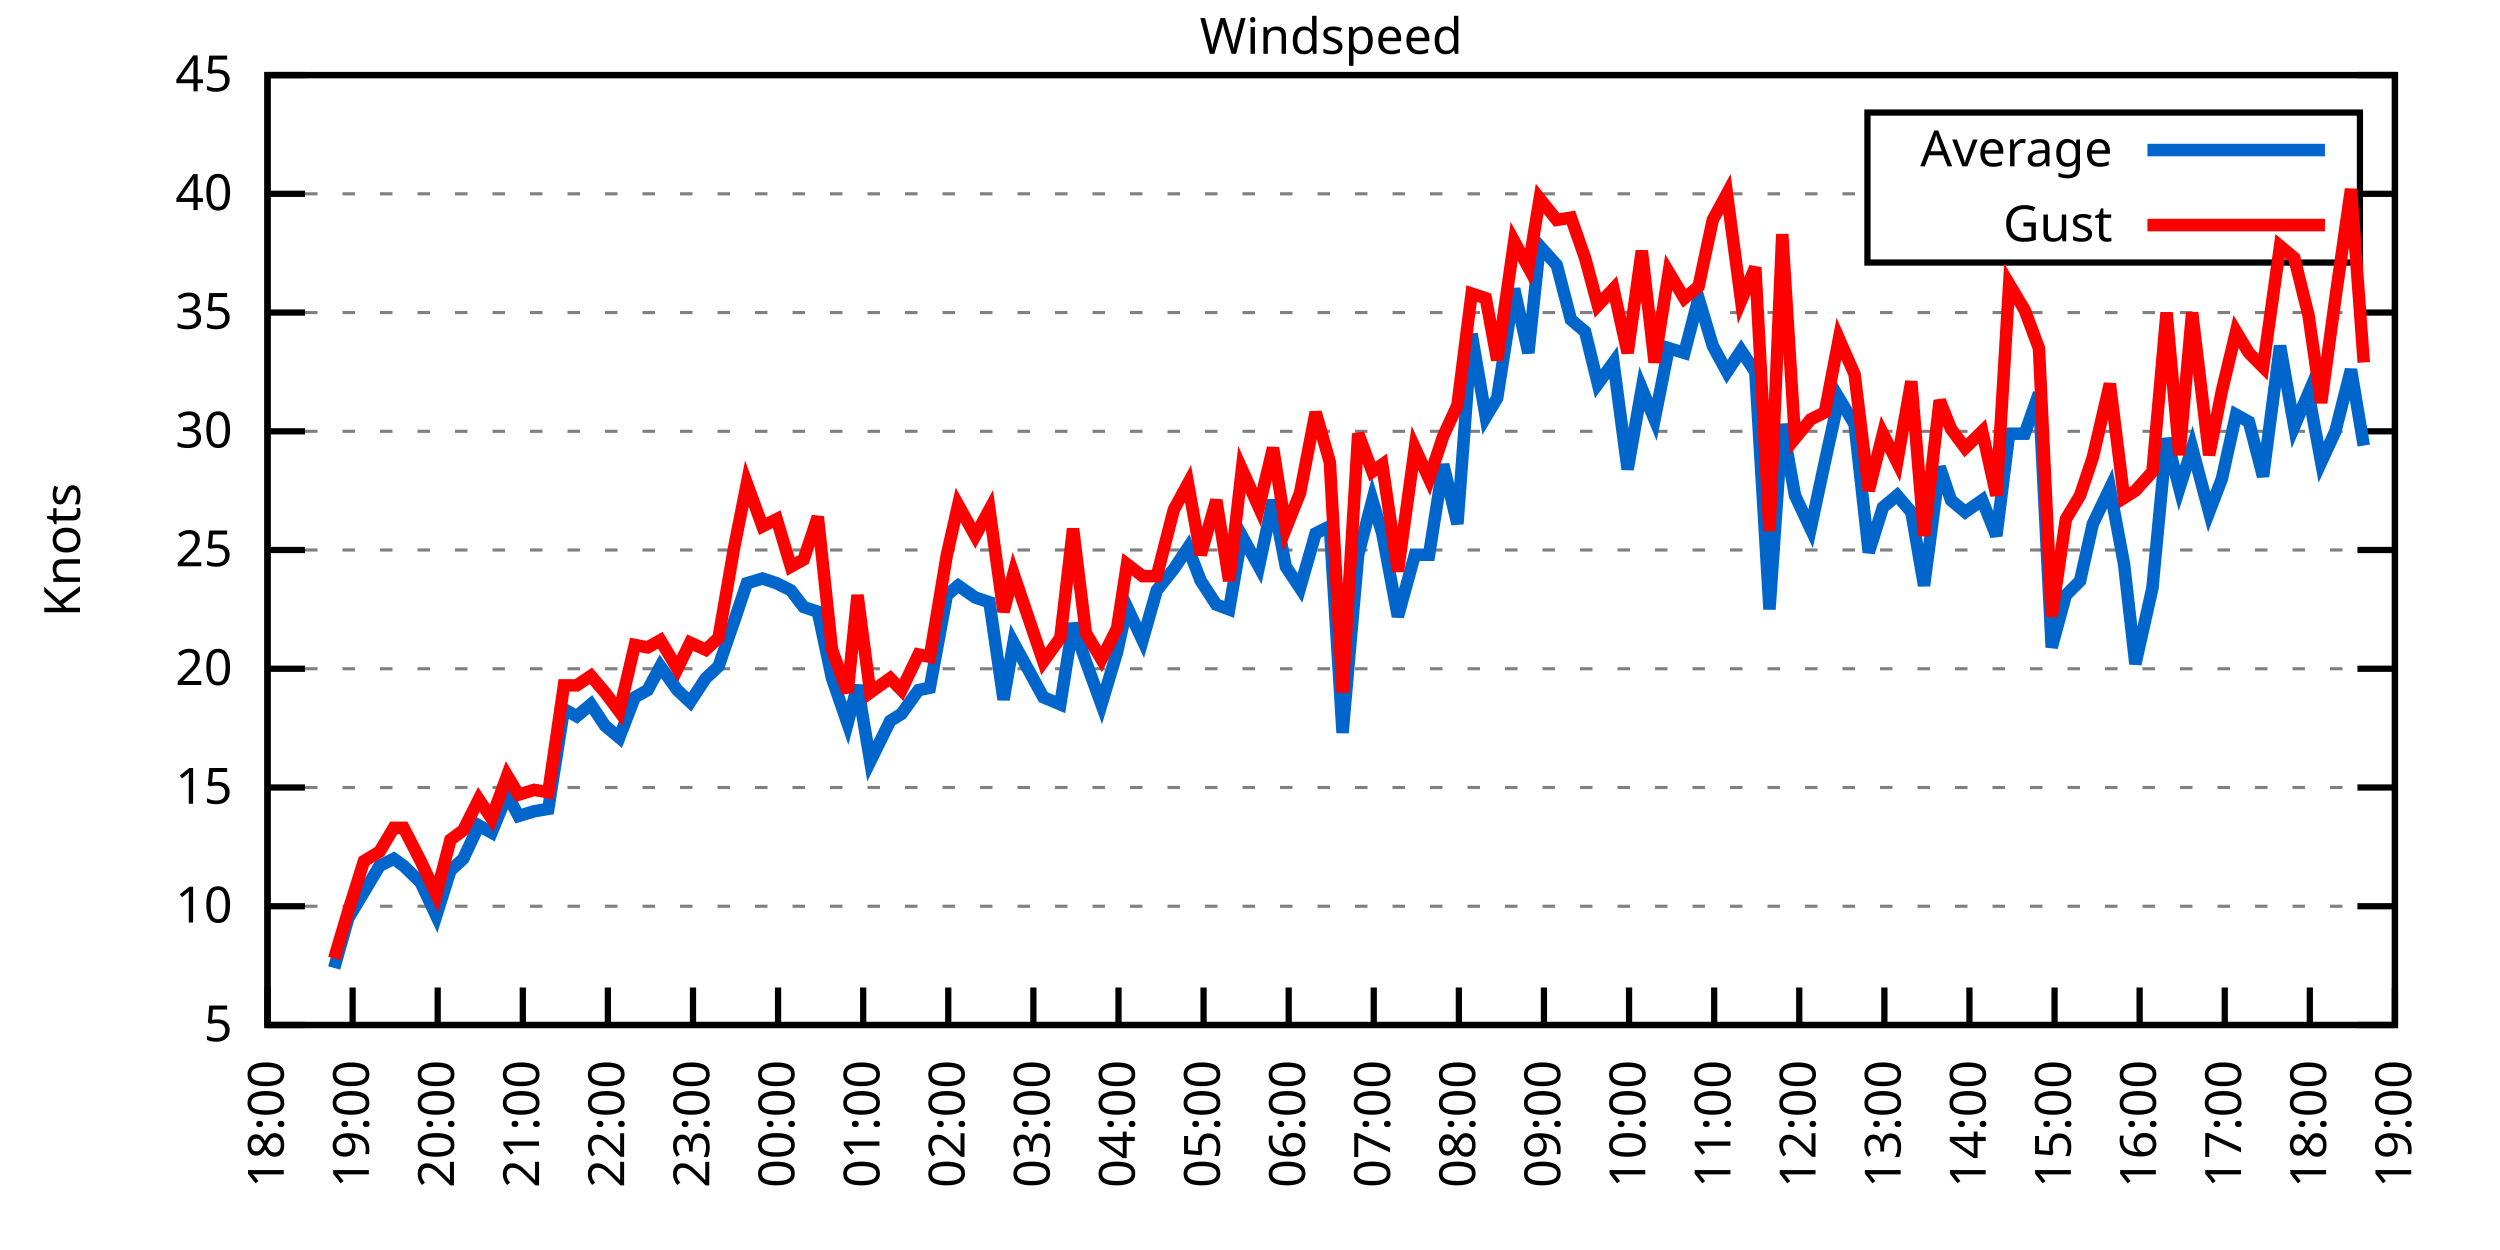
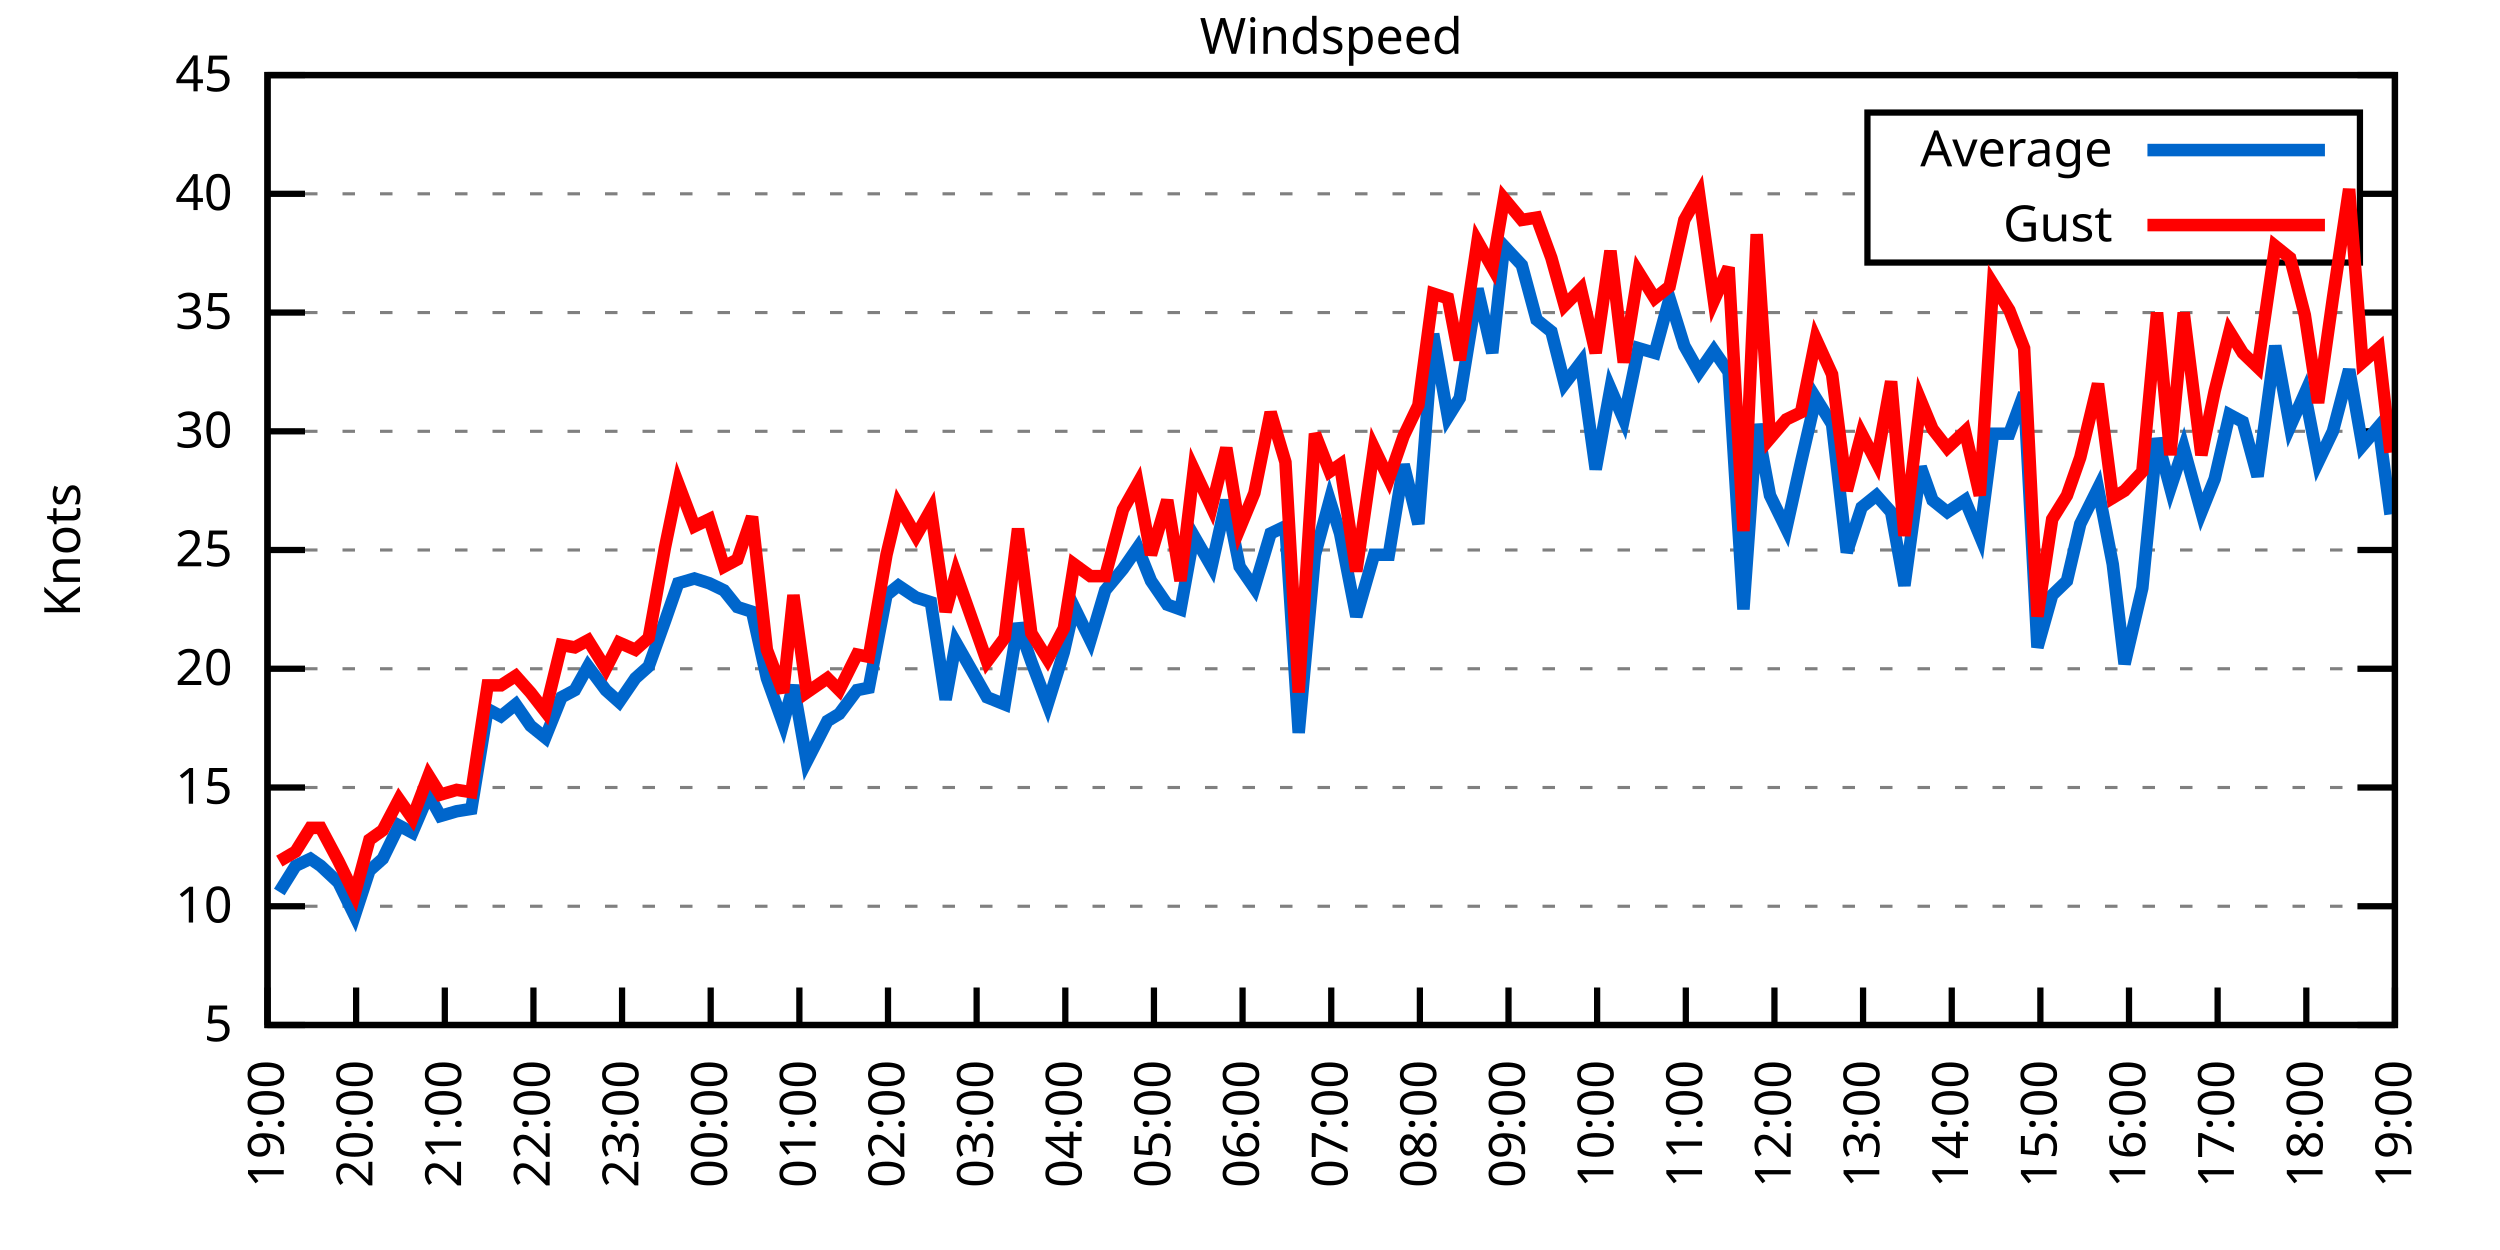
<svg xmlns="http://www.w3.org/2000/svg" xmlns:xlink="http://www.w3.org/1999/xlink" width="400" height="200" viewBox="0 0 400 200">
  <g id="gnuplot_canvas">
    <rect x="0" y="0" width="400" height="200" fill="none" />
    <defs>
      <circle id="gpDot" r="0.5" stroke-width="0.5" stroke="currentColor" />
      <path id="gpPt0" stroke-width="0.333" stroke="currentColor" d="M-1,0 h2 M0,-1 v2" />
      <path id="gpPt1" stroke-width="0.333" stroke="currentColor" d="M-1,-1 L1,1 M1,-1 L-1,1" />
      <path id="gpPt2" stroke-width="0.333" stroke="currentColor" d="M-1,0 L1,0 M0,-1 L0,1 M-1,-1 L1,1 M-1,1 L1,-1" />
      <rect id="gpPt3" stroke-width="0.333" stroke="currentColor" x="-1" y="-1" width="2" height="2" />
      <rect id="gpPt4" stroke-width="0.333" stroke="currentColor" fill="currentColor" x="-1" y="-1" width="2" height="2" />
      <circle id="gpPt5" stroke-width="0.333" stroke="currentColor" cx="0" cy="0" r="1" />
      <use xlink:href="#gpPt5" id="gpPt6" fill="currentColor" stroke="none" />
      <path id="gpPt7" stroke-width="0.333" stroke="currentColor" d="M0,-1.33 L-1.33,0.67 L1.33,0.67 z" />
      <use xlink:href="#gpPt7" id="gpPt8" fill="currentColor" stroke="none" />
      <use xlink:href="#gpPt7" id="gpPt9" stroke="currentColor" transform="rotate(180)" />
      <use xlink:href="#gpPt9" id="gpPt10" fill="currentColor" stroke="none" />
      <use xlink:href="#gpPt3" id="gpPt11" stroke="currentColor" transform="rotate(45)" />
      <use xlink:href="#gpPt11" id="gpPt12" fill="currentColor" stroke="none" />
      <path id="gpPt13" stroke-width="0.333" stroke="currentColor" d="M0,1.330 L1.265,0.411 L0.782,-1.067 L-0.782,-1.076 L-1.265,0.411 z" />
      <use xlink:href="#gpPt13" id="gpPt14" fill="currentColor" stroke="none" />
      <filter id="textbox" filterUnits="objectBoundingBox" x="0" y="0" height="1" width="1">
        <feFlood flood-color="white" flood-opacity="1" result="bgnd" />
        <feComposite in="SourceGraphic" in2="bgnd" operator="atop" />
      </filter>
      <filter id="greybox" filterUnits="objectBoundingBox" x="0" y="0" height="1" width="1">
        <feFlood flood-color="lightgrey" flood-opacity="1" result="grey" />
        <feComposite in="SourceGraphic" in2="grey" operator="atop" />
      </filter>
    </defs>
    <g fill="none" color="white" stroke="currentColor" stroke-width="1.00" stroke-linecap="butt" stroke-linejoin="miter">
</g>
    <g fill="none" color="black" stroke="currentColor" stroke-width="1.00" stroke-linecap="butt" stroke-linejoin="miter">
      <g stroke="none" shape-rendering="crispEdges">
        <polygon fill="rgb(255, 255, 255)" points="42.80,164.00 383.18,164.00 383.18,12.02 42.80,12.02 " />
      </g>
    </g>
    <g fill="none" color="black" stroke="currentColor" stroke-width="1.00" stroke-linecap="butt" stroke-linejoin="miter">
</g>
    <g fill="none" color="black" stroke="black" stroke-width="0.50" stroke-linecap="butt" stroke-linejoin="miter">
</g>
    <g fill="none" color="gray" stroke="currentColor" stroke-width="0.50" stroke-linecap="butt" stroke-linejoin="miter">
      <path stroke="gray" stroke-dasharray="2,4" class="gridline" d="M42.80,164.00 L383.19,164.00  " />
    </g>
    <g fill="none" color="gray" stroke="gray" stroke-width="1.00" stroke-linecap="butt" stroke-linejoin="miter">
</g>
    <g fill="none" color="black" stroke="currentColor" stroke-width="1.00" stroke-linecap="butt" stroke-linejoin="miter">
      <path stroke="black" d="M42.80,164.00 L48.80,164.00 M383.19,164.00 L377.19,164.00  " />
      <g transform="translate(37.20,166.60)" stroke="none" fill="black" font-family="Sans" font-size="8.00" text-anchor="end">
        <text>
          <tspan font-family="Sans"> 5</tspan>
        </text>
      </g>
    </g>
    <g fill="none" color="black" stroke="currentColor" stroke-width="1.00" stroke-linecap="butt" stroke-linejoin="miter">
</g>
    <g fill="none" color="black" stroke="black" stroke-width="0.50" stroke-linecap="butt" stroke-linejoin="miter">
</g>
    <g fill="none" color="gray" stroke="currentColor" stroke-width="0.50" stroke-linecap="butt" stroke-linejoin="miter">
      <path stroke="gray" stroke-dasharray="2,4" class="gridline" d="M42.80,145.00 L383.19,145.00  " />
    </g>
    <g fill="none" color="gray" stroke="gray" stroke-width="1.00" stroke-linecap="butt" stroke-linejoin="miter">
</g>
    <g fill="none" color="black" stroke="currentColor" stroke-width="1.00" stroke-linecap="butt" stroke-linejoin="miter">
      <path stroke="black" d="M42.80,145.00 L48.80,145.00 M383.19,145.00 L377.19,145.00  " />
      <g transform="translate(37.20,147.60)" stroke="none" fill="black" font-family="Sans" font-size="8.00" text-anchor="end">
        <text>
          <tspan font-family="Sans"> 10</tspan>
        </text>
      </g>
    </g>
    <g fill="none" color="black" stroke="currentColor" stroke-width="1.00" stroke-linecap="butt" stroke-linejoin="miter">
</g>
    <g fill="none" color="black" stroke="black" stroke-width="0.50" stroke-linecap="butt" stroke-linejoin="miter">
</g>
    <g fill="none" color="gray" stroke="currentColor" stroke-width="0.50" stroke-linecap="butt" stroke-linejoin="miter">
      <path stroke="gray" stroke-dasharray="2,4" class="gridline" d="M42.80,126.00 L383.19,126.00  " />
    </g>
    <g fill="none" color="gray" stroke="gray" stroke-width="1.00" stroke-linecap="butt" stroke-linejoin="miter">
</g>
    <g fill="none" color="black" stroke="currentColor" stroke-width="1.00" stroke-linecap="butt" stroke-linejoin="miter">
      <path stroke="black" d="M42.80,126.00 L48.80,126.00 M383.19,126.00 L377.19,126.00  " />
      <g transform="translate(37.20,128.60)" stroke="none" fill="black" font-family="Sans" font-size="8.00" text-anchor="end">
        <text>
          <tspan font-family="Sans"> 15</tspan>
        </text>
      </g>
    </g>
    <g fill="none" color="black" stroke="currentColor" stroke-width="1.00" stroke-linecap="butt" stroke-linejoin="miter">
</g>
    <g fill="none" color="black" stroke="black" stroke-width="0.50" stroke-linecap="butt" stroke-linejoin="miter">
</g>
    <g fill="none" color="gray" stroke="currentColor" stroke-width="0.50" stroke-linecap="butt" stroke-linejoin="miter">
      <path stroke="gray" stroke-dasharray="2,4" class="gridline" d="M42.80,107.00 L383.19,107.00  " />
    </g>
    <g fill="none" color="gray" stroke="gray" stroke-width="1.00" stroke-linecap="butt" stroke-linejoin="miter">
</g>
    <g fill="none" color="black" stroke="currentColor" stroke-width="1.00" stroke-linecap="butt" stroke-linejoin="miter">
      <path stroke="black" d="M42.80,107.00 L48.80,107.00 M383.19,107.00 L377.19,107.00  " />
      <g transform="translate(37.20,109.60)" stroke="none" fill="black" font-family="Sans" font-size="8.00" text-anchor="end">
        <text>
          <tspan font-family="Sans"> 20</tspan>
        </text>
      </g>
    </g>
    <g fill="none" color="black" stroke="currentColor" stroke-width="1.00" stroke-linecap="butt" stroke-linejoin="miter">
</g>
    <g fill="none" color="black" stroke="black" stroke-width="0.50" stroke-linecap="butt" stroke-linejoin="miter">
</g>
    <g fill="none" color="gray" stroke="currentColor" stroke-width="0.50" stroke-linecap="butt" stroke-linejoin="miter">
      <path stroke="gray" stroke-dasharray="2,4" class="gridline" d="M42.80,88.00 L383.19,88.00  " />
    </g>
    <g fill="none" color="gray" stroke="gray" stroke-width="1.00" stroke-linecap="butt" stroke-linejoin="miter">
</g>
    <g fill="none" color="black" stroke="currentColor" stroke-width="1.00" stroke-linecap="butt" stroke-linejoin="miter">
      <path stroke="black" d="M42.80,88.00 L48.80,88.00 M383.19,88.00 L377.19,88.00  " />
      <g transform="translate(37.20,90.60)" stroke="none" fill="black" font-family="Sans" font-size="8.00" text-anchor="end">
        <text>
          <tspan font-family="Sans"> 25</tspan>
        </text>
      </g>
    </g>
    <g fill="none" color="black" stroke="currentColor" stroke-width="1.00" stroke-linecap="butt" stroke-linejoin="miter">
</g>
    <g fill="none" color="black" stroke="black" stroke-width="0.50" stroke-linecap="butt" stroke-linejoin="miter">
</g>
    <g fill="none" color="gray" stroke="currentColor" stroke-width="0.50" stroke-linecap="butt" stroke-linejoin="miter">
      <path stroke="gray" stroke-dasharray="2,4" class="gridline" d="M42.80,69.01 L383.19,69.01  " />
    </g>
    <g fill="none" color="gray" stroke="gray" stroke-width="1.00" stroke-linecap="butt" stroke-linejoin="miter">
</g>
    <g fill="none" color="black" stroke="currentColor" stroke-width="1.00" stroke-linecap="butt" stroke-linejoin="miter">
      <path stroke="black" d="M42.80,69.01 L48.80,69.01 M383.19,69.01 L377.19,69.01  " />
      <g transform="translate(37.20,71.61)" stroke="none" fill="black" font-family="Sans" font-size="8.00" text-anchor="end">
        <text>
          <tspan font-family="Sans"> 30</tspan>
        </text>
      </g>
    </g>
    <g fill="none" color="black" stroke="currentColor" stroke-width="1.00" stroke-linecap="butt" stroke-linejoin="miter">
</g>
    <g fill="none" color="black" stroke="black" stroke-width="0.50" stroke-linecap="butt" stroke-linejoin="miter">
</g>
    <g fill="none" color="gray" stroke="currentColor" stroke-width="0.50" stroke-linecap="butt" stroke-linejoin="miter">
      <path stroke="gray" stroke-dasharray="2,4" class="gridline" d="M42.80,50.01 L383.19,50.01  " />
    </g>
    <g fill="none" color="gray" stroke="gray" stroke-width="1.00" stroke-linecap="butt" stroke-linejoin="miter">
</g>
    <g fill="none" color="black" stroke="currentColor" stroke-width="1.00" stroke-linecap="butt" stroke-linejoin="miter">
      <path stroke="black" d="M42.80,50.01 L48.80,50.01 M383.19,50.01 L377.19,50.01  " />
      <g transform="translate(37.20,52.61)" stroke="none" fill="black" font-family="Sans" font-size="8.00" text-anchor="end">
        <text>
          <tspan font-family="Sans"> 35</tspan>
        </text>
      </g>
    </g>
    <g fill="none" color="black" stroke="currentColor" stroke-width="1.00" stroke-linecap="butt" stroke-linejoin="miter">
</g>
    <g fill="none" color="black" stroke="black" stroke-width="0.50" stroke-linecap="butt" stroke-linejoin="miter">
</g>
    <g fill="none" color="gray" stroke="currentColor" stroke-width="0.50" stroke-linecap="butt" stroke-linejoin="miter">
      <path stroke="gray" stroke-dasharray="2,4" class="gridline" d="M42.80,31.01 L298.79,31.01 M377.59,31.01 L383.19,31.01  " />
    </g>
    <g fill="none" color="gray" stroke="gray" stroke-width="1.00" stroke-linecap="butt" stroke-linejoin="miter">
</g>
    <g fill="none" color="black" stroke="currentColor" stroke-width="1.00" stroke-linecap="butt" stroke-linejoin="miter">
      <path stroke="black" d="M42.80,31.01 L48.80,31.01 M383.19,31.01 L377.19,31.01  " />
      <g transform="translate(37.20,33.61)" stroke="none" fill="black" font-family="Sans" font-size="8.00" text-anchor="end">
        <text>
          <tspan font-family="Sans"> 40</tspan>
        </text>
      </g>
    </g>
    <g fill="none" color="black" stroke="currentColor" stroke-width="1.00" stroke-linecap="butt" stroke-linejoin="miter">
</g>
    <g fill="none" color="black" stroke="black" stroke-width="0.50" stroke-linecap="butt" stroke-linejoin="miter">
</g>
    <g fill="none" color="gray" stroke="currentColor" stroke-width="0.50" stroke-linecap="butt" stroke-linejoin="miter">
      <path stroke="gray" stroke-dasharray="2,4" class="gridline" d="M42.80,12.01 L383.19,12.01  " />
    </g>
    <g fill="none" color="gray" stroke="gray" stroke-width="1.00" stroke-linecap="butt" stroke-linejoin="miter">
</g>
    <g fill="none" color="black" stroke="currentColor" stroke-width="1.00" stroke-linecap="butt" stroke-linejoin="miter">
      <path stroke="black" d="M42.80,12.01 L48.80,12.01 M383.19,12.01 L377.19,12.01  " />
      <g transform="translate(37.20,14.61)" stroke="none" fill="black" font-family="Sans" font-size="8.00" text-anchor="end">
        <text>
          <tspan font-family="Sans"> 45</tspan>
        </text>
      </g>
    </g>
    <g fill="none" color="black" stroke="currentColor" stroke-width="1.00" stroke-linecap="butt" stroke-linejoin="miter">
      <path stroke="black" d="M42.80,164.00 L42.80,158.00  " />
      <g transform="translate(45.40,169.60) rotate(270.00)" stroke="none" fill="black" font-family="Sans" font-size="8.00" text-anchor="end">
        <text>
-           <tspan font-family="Sans">18:00</tspan>
-         </text>
-       </g>
-     </g>
-     <g fill="none" color="black" stroke="currentColor" stroke-width="1.00" stroke-linecap="butt" stroke-linejoin="miter">
-       <path stroke="black" d="M56.42,164.00 L56.42,158.00  " />
-       <g transform="translate(59.02,169.60) rotate(270.00)" stroke="none" fill="black" font-family="Sans" font-size="8.00" text-anchor="end">
-         <text>
          <tspan font-family="Sans">19:00</tspan>
        </text>
      </g>
    </g>
    <g fill="none" color="black" stroke="currentColor" stroke-width="1.00" stroke-linecap="butt" stroke-linejoin="miter">
-       <path stroke="black" d="M70.03,164.00 L70.03,158.00  " />
-       <g transform="translate(72.63,169.60) rotate(270.00)" stroke="none" fill="black" font-family="Sans" font-size="8.00" text-anchor="end">
+       <path stroke="black" d="M56.98,164.00 L56.98,158.00  " />
+       <g transform="translate(59.58,169.60) rotate(270.00)" stroke="none" fill="black" font-family="Sans" font-size="8.00" text-anchor="end">
        <text>
          <tspan font-family="Sans">20:00</tspan>
        </text>
      </g>
    </g>
    <g fill="none" color="black" stroke="currentColor" stroke-width="1.00" stroke-linecap="butt" stroke-linejoin="miter">
-       <path stroke="black" d="M83.65,164.00 L83.65,158.00  " />
-       <g transform="translate(86.25,169.60) rotate(270.00)" stroke="none" fill="black" font-family="Sans" font-size="8.00" text-anchor="end">
+       <path stroke="black" d="M71.17,164.00 L71.17,158.00  " />
+       <g transform="translate(73.77,169.60) rotate(270.00)" stroke="none" fill="black" font-family="Sans" font-size="8.00" text-anchor="end">
        <text>
          <tspan font-family="Sans">21:00</tspan>
        </text>
      </g>
    </g>
    <g fill="none" color="black" stroke="currentColor" stroke-width="1.00" stroke-linecap="butt" stroke-linejoin="miter">
-       <path stroke="black" d="M97.26,164.00 L97.26,158.00  " />
-       <g transform="translate(99.86,169.60) rotate(270.00)" stroke="none" fill="black" font-family="Sans" font-size="8.00" text-anchor="end">
+       <path stroke="black" d="M85.35,164.00 L85.35,158.00  " />
+       <g transform="translate(87.95,169.60) rotate(270.00)" stroke="none" fill="black" font-family="Sans" font-size="8.00" text-anchor="end">
        <text>
          <tspan font-family="Sans">22:00</tspan>
        </text>
      </g>
    </g>
    <g fill="none" color="black" stroke="currentColor" stroke-width="1.00" stroke-linecap="butt" stroke-linejoin="miter">
-       <path stroke="black" d="M110.88,164.00 L110.88,158.00  " />
-       <g transform="translate(113.48,169.60) rotate(270.00)" stroke="none" fill="black" font-family="Sans" font-size="8.00" text-anchor="end">
+       <path stroke="black" d="M99.53,164.00 L99.53,158.00  " />
+       <g transform="translate(102.13,169.60) rotate(270.00)" stroke="none" fill="black" font-family="Sans" font-size="8.00" text-anchor="end">
        <text>
          <tspan font-family="Sans">23:00</tspan>
        </text>
      </g>
    </g>
    <g fill="none" color="black" stroke="currentColor" stroke-width="1.00" stroke-linecap="butt" stroke-linejoin="miter">
-       <path stroke="black" d="M124.49,164.00 L124.49,158.00  " />
-       <g transform="translate(127.09,169.60) rotate(270.00)" stroke="none" fill="black" font-family="Sans" font-size="8.00" text-anchor="end">
+       <path stroke="black" d="M113.71,164.00 L113.71,158.00  " />
+       <g transform="translate(116.31,169.60) rotate(270.00)" stroke="none" fill="black" font-family="Sans" font-size="8.00" text-anchor="end">
        <text>
          <tspan font-family="Sans">00:00</tspan>
        </text>
      </g>
    </g>
    <g fill="none" color="black" stroke="currentColor" stroke-width="1.00" stroke-linecap="butt" stroke-linejoin="miter">
-       <path stroke="black" d="M138.11,164.00 L138.11,158.00  " />
-       <g transform="translate(140.71,169.60) rotate(270.00)" stroke="none" fill="black" font-family="Sans" font-size="8.00" text-anchor="end">
+       <path stroke="black" d="M127.90,164.00 L127.90,158.00  " />
+       <g transform="translate(130.50,169.60) rotate(270.00)" stroke="none" fill="black" font-family="Sans" font-size="8.00" text-anchor="end">
        <text>
          <tspan font-family="Sans">01:00</tspan>
        </text>
      </g>
    </g>
    <g fill="none" color="black" stroke="currentColor" stroke-width="1.00" stroke-linecap="butt" stroke-linejoin="miter">
-       <path stroke="black" d="M151.72,164.00 L151.72,158.00  " />
-       <g transform="translate(154.32,169.60) rotate(270.00)" stroke="none" fill="black" font-family="Sans" font-size="8.00" text-anchor="end">
+       <path stroke="black" d="M142.08,164.00 L142.08,158.00  " />
+       <g transform="translate(144.68,169.60) rotate(270.00)" stroke="none" fill="black" font-family="Sans" font-size="8.00" text-anchor="end">
        <text>
          <tspan font-family="Sans">02:00</tspan>
        </text>
      </g>
    </g>
    <g fill="none" color="black" stroke="currentColor" stroke-width="1.00" stroke-linecap="butt" stroke-linejoin="miter">
-       <path stroke="black" d="M165.34,164.00 L165.34,158.00  " />
-       <g transform="translate(167.94,169.60) rotate(270.00)" stroke="none" fill="black" font-family="Sans" font-size="8.00" text-anchor="end">
+       <path stroke="black" d="M156.26,164.00 L156.26,158.00  " />
+       <g transform="translate(158.86,169.60) rotate(270.00)" stroke="none" fill="black" font-family="Sans" font-size="8.00" text-anchor="end">
        <text>
          <tspan font-family="Sans">03:00</tspan>
        </text>
      </g>
    </g>
    <g fill="none" color="black" stroke="currentColor" stroke-width="1.00" stroke-linecap="butt" stroke-linejoin="miter">
-       <path stroke="black" d="M178.96,164.00 L178.96,158.00  " />
-       <g transform="translate(181.56,169.60) rotate(270.00)" stroke="none" fill="black" font-family="Sans" font-size="8.00" text-anchor="end">
+       <path stroke="black" d="M170.45,164.00 L170.45,158.00  " />
+       <g transform="translate(173.05,169.60) rotate(270.00)" stroke="none" fill="black" font-family="Sans" font-size="8.00" text-anchor="end">
        <text>
          <tspan font-family="Sans">04:00</tspan>
        </text>
      </g>
    </g>
    <g fill="none" color="black" stroke="currentColor" stroke-width="1.00" stroke-linecap="butt" stroke-linejoin="miter">
-       <path stroke="black" d="M192.57,164.00 L192.57,158.00  " />
-       <g transform="translate(195.17,169.60) rotate(270.00)" stroke="none" fill="black" font-family="Sans" font-size="8.00" text-anchor="end">
+       <path stroke="black" d="M184.63,164.00 L184.63,158.00  " />
+       <g transform="translate(187.23,169.60) rotate(270.00)" stroke="none" fill="black" font-family="Sans" font-size="8.00" text-anchor="end">
        <text>
          <tspan font-family="Sans">05:00</tspan>
        </text>
      </g>
    </g>
    <g fill="none" color="black" stroke="currentColor" stroke-width="1.00" stroke-linecap="butt" stroke-linejoin="miter">
-       <path stroke="black" d="M206.19,164.00 L206.19,158.00  " />
-       <g transform="translate(208.79,169.60) rotate(270.00)" stroke="none" fill="black" font-family="Sans" font-size="8.00" text-anchor="end">
+       <path stroke="black" d="M198.81,164.00 L198.81,158.00  " />
+       <g transform="translate(201.41,169.60) rotate(270.00)" stroke="none" fill="black" font-family="Sans" font-size="8.00" text-anchor="end">
        <text>
          <tspan font-family="Sans">06:00</tspan>
        </text>
      </g>
    </g>
    <g fill="none" color="black" stroke="currentColor" stroke-width="1.00" stroke-linecap="butt" stroke-linejoin="miter">
-       <path stroke="black" d="M219.80,164.00 L219.80,158.00  " />
-       <g transform="translate(222.40,169.60) rotate(270.00)" stroke="none" fill="black" font-family="Sans" font-size="8.00" text-anchor="end">
+       <path stroke="black" d="M213.00,164.00 L213.00,158.00  " />
+       <g transform="translate(215.60,169.60) rotate(270.00)" stroke="none" fill="black" font-family="Sans" font-size="8.00" text-anchor="end">
        <text>
          <tspan font-family="Sans">07:00</tspan>
        </text>
      </g>
    </g>
    <g fill="none" color="black" stroke="currentColor" stroke-width="1.00" stroke-linecap="butt" stroke-linejoin="miter">
-       <path stroke="black" d="M233.42,164.00 L233.42,158.00  " />
-       <g transform="translate(236.02,169.60) rotate(270.00)" stroke="none" fill="black" font-family="Sans" font-size="8.00" text-anchor="end">
+       <path stroke="black" d="M227.18,164.00 L227.18,158.00  " />
+       <g transform="translate(229.78,169.60) rotate(270.00)" stroke="none" fill="black" font-family="Sans" font-size="8.00" text-anchor="end">
        <text>
          <tspan font-family="Sans">08:00</tspan>
        </text>
      </g>
    </g>
    <g fill="none" color="black" stroke="currentColor" stroke-width="1.00" stroke-linecap="butt" stroke-linejoin="miter">
-       <path stroke="black" d="M247.03,164.00 L247.03,158.00  " />
-       <g transform="translate(249.63,169.60) rotate(270.00)" stroke="none" fill="black" font-family="Sans" font-size="8.00" text-anchor="end">
+       <path stroke="black" d="M241.36,164.00 L241.36,158.00  " />
+       <g transform="translate(243.96,169.60) rotate(270.00)" stroke="none" fill="black" font-family="Sans" font-size="8.00" text-anchor="end">
        <text>
          <tspan font-family="Sans">09:00</tspan>
        </text>
      </g>
    </g>
    <g fill="none" color="black" stroke="currentColor" stroke-width="1.00" stroke-linecap="butt" stroke-linejoin="miter">
-       <path stroke="black" d="M260.65,164.00 L260.65,158.00  " />
-       <g transform="translate(263.25,169.60) rotate(270.00)" stroke="none" fill="black" font-family="Sans" font-size="8.00" text-anchor="end">
+       <path stroke="black" d="M255.54,164.00 L255.54,158.00  " />
+       <g transform="translate(258.14,169.60) rotate(270.00)" stroke="none" fill="black" font-family="Sans" font-size="8.00" text-anchor="end">
        <text>
          <tspan font-family="Sans">10:00</tspan>
        </text>
      </g>
    </g>
    <g fill="none" color="black" stroke="currentColor" stroke-width="1.00" stroke-linecap="butt" stroke-linejoin="miter">
-       <path stroke="black" d="M274.27,164.00 L274.27,158.00  " />
-       <g transform="translate(276.87,169.60) rotate(270.00)" stroke="none" fill="black" font-family="Sans" font-size="8.00" text-anchor="end">
+       <path stroke="black" d="M269.73,164.00 L269.73,158.00  " />
+       <g transform="translate(272.33,169.60) rotate(270.00)" stroke="none" fill="black" font-family="Sans" font-size="8.00" text-anchor="end">
        <text>
          <tspan font-family="Sans">11:00</tspan>
        </text>
      </g>
    </g>
    <g fill="none" color="black" stroke="currentColor" stroke-width="1.00" stroke-linecap="butt" stroke-linejoin="miter">
-       <path stroke="black" d="M287.88,164.00 L287.88,158.00  " />
-       <g transform="translate(290.48,169.60) rotate(270.00)" stroke="none" fill="black" font-family="Sans" font-size="8.00" text-anchor="end">
+       <path stroke="black" d="M283.91,164.00 L283.91,158.00  " />
+       <g transform="translate(286.51,169.60) rotate(270.00)" stroke="none" fill="black" font-family="Sans" font-size="8.00" text-anchor="end">
        <text>
          <tspan font-family="Sans">12:00</tspan>
        </text>
      </g>
    </g>
    <g fill="none" color="black" stroke="currentColor" stroke-width="1.00" stroke-linecap="butt" stroke-linejoin="miter">
-       <path stroke="black" d="M301.50,164.00 L301.50,158.00  " />
-       <g transform="translate(304.10,169.60) rotate(270.00)" stroke="none" fill="black" font-family="Sans" font-size="8.00" text-anchor="end">
+       <path stroke="black" d="M298.09,164.00 L298.09,158.00  " />
+       <g transform="translate(300.69,169.60) rotate(270.00)" stroke="none" fill="black" font-family="Sans" font-size="8.00" text-anchor="end">
        <text>
          <tspan font-family="Sans">13:00</tspan>
        </text>
      </g>
    </g>
    <g fill="none" color="black" stroke="currentColor" stroke-width="1.00" stroke-linecap="butt" stroke-linejoin="miter">
-       <path stroke="black" d="M315.11,164.00 L315.11,158.00  " />
-       <g transform="translate(317.71,169.60) rotate(270.00)" stroke="none" fill="black" font-family="Sans" font-size="8.00" text-anchor="end">
+       <path stroke="black" d="M312.28,164.00 L312.28,158.00  " />
+       <g transform="translate(314.88,169.60) rotate(270.00)" stroke="none" fill="black" font-family="Sans" font-size="8.00" text-anchor="end">
        <text>
          <tspan font-family="Sans">14:00</tspan>
        </text>
      </g>
    </g>
    <g fill="none" color="black" stroke="currentColor" stroke-width="1.00" stroke-linecap="butt" stroke-linejoin="miter">
-       <path stroke="black" d="M328.73,164.00 L328.73,158.00  " />
-       <g transform="translate(331.33,169.60) rotate(270.00)" stroke="none" fill="black" font-family="Sans" font-size="8.00" text-anchor="end">
+       <path stroke="black" d="M326.46,164.00 L326.46,158.00  " />
+       <g transform="translate(329.06,169.60) rotate(270.00)" stroke="none" fill="black" font-family="Sans" font-size="8.00" text-anchor="end">
        <text>
          <tspan font-family="Sans">15:00</tspan>
        </text>
      </g>
    </g>
    <g fill="none" color="black" stroke="currentColor" stroke-width="1.00" stroke-linecap="butt" stroke-linejoin="miter">
-       <path stroke="black" d="M342.34,164.00 L342.34,158.00  " />
-       <g transform="translate(344.94,169.60) rotate(270.00)" stroke="none" fill="black" font-family="Sans" font-size="8.00" text-anchor="end">
+       <path stroke="black" d="M340.64,164.00 L340.64,158.00  " />
+       <g transform="translate(343.24,169.60) rotate(270.00)" stroke="none" fill="black" font-family="Sans" font-size="8.00" text-anchor="end">
        <text>
          <tspan font-family="Sans">16:00</tspan>
        </text>
      </g>
    </g>
    <g fill="none" color="black" stroke="currentColor" stroke-width="1.00" stroke-linecap="butt" stroke-linejoin="miter">
-       <path stroke="black" d="M355.96,164.00 L355.96,158.00  " />
-       <g transform="translate(358.56,169.60) rotate(270.00)" stroke="none" fill="black" font-family="Sans" font-size="8.00" text-anchor="end">
+       <path stroke="black" d="M354.82,164.00 L354.82,158.00  " />
+       <g transform="translate(357.42,169.60) rotate(270.00)" stroke="none" fill="black" font-family="Sans" font-size="8.00" text-anchor="end">
        <text>
          <tspan font-family="Sans">17:00</tspan>
        </text>
      </g>
    </g>
    <g fill="none" color="black" stroke="currentColor" stroke-width="1.00" stroke-linecap="butt" stroke-linejoin="miter">
-       <path stroke="black" d="M369.57,164.00 L369.57,158.00  " />
-       <g transform="translate(372.17,169.60) rotate(270.00)" stroke="none" fill="black" font-family="Sans" font-size="8.00" text-anchor="end">
+       <path stroke="black" d="M369.01,164.00 L369.01,158.00  " />
+       <g transform="translate(371.61,169.60) rotate(270.00)" stroke="none" fill="black" font-family="Sans" font-size="8.00" text-anchor="end">
        <text>
          <tspan font-family="Sans">18:00</tspan>
        </text>
      </g>
    </g>
    <g fill="none" color="black" stroke="currentColor" stroke-width="1.00" stroke-linecap="butt" stroke-linejoin="miter">
      <path stroke="black" d="M383.19,164.00 L383.19,158.00  " />
      <g transform="translate(385.79,169.60) rotate(270.00)" stroke="none" fill="black" font-family="Sans" font-size="8.00" text-anchor="end">
        <text>
          <tspan font-family="Sans">19:00</tspan>
        </text>
      </g>
    </g>
    <g fill="none" color="black" stroke="currentColor" stroke-width="1.00" stroke-linecap="butt" stroke-linejoin="miter">
</g>
    <g fill="none" color="black" stroke="currentColor" stroke-width="1.00" stroke-linecap="butt" stroke-linejoin="miter">
      <path stroke="black" d="M42.80,12.01 L42.80,164.00 L383.19,164.00 L383.19,12.01 L42.80,12.01 Z  " />
    </g>
    <g fill="none" color="black" stroke="currentColor" stroke-width="1.00" stroke-linecap="butt" stroke-linejoin="miter">
</g>
    <g fill="none" color="black" stroke="currentColor" stroke-width="1.00" stroke-linecap="butt" stroke-linejoin="miter">
      <path stroke="black" d="M298.79,42.01 L298.79,18.01 L377.59,18.01 L377.59,42.01 L298.79,42.01 Z  " />
    </g>
    <g id="Windspeed_plot_1">
      <g fill="none" color="white" stroke="black" stroke-width="2.00" stroke-linecap="butt" stroke-linejoin="miter">
</g>
      <g fill="none" color="black" stroke="currentColor" stroke-width="2.00" stroke-linecap="butt" stroke-linejoin="miter">
        <g transform="translate(337.99,26.61)" stroke="none" fill="black" font-family="Sans" font-size="8.00" text-anchor="end">
          <text>
            <tspan font-family="Sans">Average</tspan>
          </text>
        </g>
      </g>
      <g fill="none" color="black" stroke="currentColor" stroke-width="2.00" stroke-linecap="butt" stroke-linejoin="miter">
-         <path stroke="rgb(  0, 102, 204)" d="M343.59,24.01 L371.99,24.01 M53.47,154.88 L55.73,146.90 L58.23,142.72 L60.73,138.54 L63.00,137.40 L64.58,138.54   L67.31,141.20 L69.80,146.52 L72.07,139.30 L74.12,137.40 L76.61,132.08 L78.65,133.22 L81.15,127.14 L82.97,130.56   L85.46,129.80 L87.73,129.42 L90.23,113.46 L92.27,114.60 L94.54,112.70 L96.81,116.12 L99.08,118.02 L101.57,111.56   L103.62,110.42 L105.66,106.62 L108.38,110.42 L110.42,112.32 L112.92,108.52 L114.96,106.62 L117.46,99.40 L119.50,93.32   L122.00,92.56 L124.27,93.32 L126.54,94.46 L128.58,97.12 L130.85,97.88 L133.12,108.52 L135.61,115.74 L137.20,109.66   L139.24,121.82 L142.42,115.36 L144.24,114.22 L146.96,110.42 L148.77,110.04 L151.50,95.22 L153.31,93.70 L156.04,95.60   L158.31,96.36 L160.57,111.94 L162.16,102.82 L166.93,111.56 L169.65,112.70 L171.69,99.78 L173.74,105.86 L176.23,112.70   L178.73,104.34 L180.32,97.12 L182.81,102.44 L185.08,94.46 L187.81,91.04 L190.08,87.63 L192.12,92.94 L194.61,96.74   L196.66,97.50 L198.70,85.73 L201.42,90.66 L203.69,80.03 L205.73,90.66 L208.00,94.08 L210.50,85.35 L212.77,84.21   L214.81,117.26 L217.31,88.76 L219.58,80.03 L221.16,85.35 L223.66,98.64 L226.38,88.76 L228.65,88.76 L230.92,74.33   L233.19,83.83 L235.46,53.43 L237.73,66.73 L239.55,63.69 L242.27,46.21 L244.54,56.47 L246.35,39.37 L249.08,42.41   L251.35,51.15 L253.61,53.05 L255.66,61.41 L258.15,57.99 L260.42,75.09 L262.69,62.17 L264.73,67.11 L267.00,55.71   L269.50,56.47 L271.77,47.73 L274.04,55.33 L276.31,59.51 L278.58,56.09 L280.85,59.51 L283.12,97.50 L285.16,67.87   L287.20,79.27 L289.70,84.59 L291.97,73.95 L294.23,63.69 L296.73,67.87 L299.00,88.38 L301.27,81.17 L303.54,79.27   L305.81,81.93 L307.85,93.70 L310.35,74.71 L312.16,80.03 L314.43,81.93 L317.15,80.03 L319.42,85.73 L321.47,69.39   L323.96,69.39 L326.23,62.93 L328.27,103.58 L330.54,95.22 L332.81,92.94 L334.85,83.83 L337.58,78.13 L339.85,90.28   L341.66,106.24 L344.39,94.08 L346.65,70.15 L348.70,78.13 L350.74,71.67 L353.46,81.93 L355.50,76.61 L357.77,66.35   L359.82,67.49 L362.09,76.23 L364.81,55.33 L367.08,68.25 L369.35,62.93 L371.39,73.95 L373.66,69.01 L376.16,59.13   L378.20,71.29  " />
+         <path stroke="rgb(  0, 102, 204)" d="M343.59,24.01 L371.99,24.01 M44.69,142.72 L47.29,138.54 L49.66,137.40 L51.31,138.54 L54.15,141.20 L56.75,146.52   L59.11,139.30 L61.24,137.40 L63.84,132.08 L65.97,133.22 L68.57,127.14 L70.46,130.56 L73.06,129.80 L75.42,129.42   L78.02,113.46 L80.15,114.60 L82.51,112.70 L84.88,116.12 L87.24,118.02 L89.84,111.56 L91.97,110.42 L94.09,106.62   L96.93,110.42 L99.06,112.32 L101.66,108.52 L103.79,106.62 L106.39,99.40 L108.51,93.32 L111.11,92.56 L113.48,93.32   L115.84,94.46 L117.97,97.12 L120.33,97.88 L122.70,108.52 L125.30,115.74 L126.95,109.66 L129.08,121.82 L132.39,115.36   L134.28,114.22 L137.12,110.42 L139.01,110.04 L141.84,95.22 L143.74,93.70 L146.57,95.60 L148.94,96.36 L151.30,111.94   L152.95,102.82 L157.92,111.56 L160.75,112.70 L162.88,99.78 L165.01,105.86 L167.61,112.70 L170.21,104.34 L171.86,97.12   L174.46,102.44 L176.83,94.46 L179.67,91.04 L182.03,87.63 L184.16,92.94 L186.76,96.74 L188.88,97.50 L191.01,85.73   L193.85,90.66 L196.21,80.03 L198.34,90.66 L200.70,94.08 L203.30,85.35 L205.67,84.21 L207.79,117.26 L210.39,88.76   L212.76,80.03 L214.41,85.35 L217.01,98.64 L219.85,88.76 L222.21,88.76 L224.58,74.33 L226.94,83.83 L229.31,53.43   L231.67,66.73 L233.56,63.69 L236.40,46.21 L238.76,56.47 L240.65,39.37 L243.49,42.41 L245.85,51.15 L248.22,53.05   L250.34,61.41 L252.94,57.99 L255.31,75.09 L257.67,62.17 L259.80,67.11 L262.16,55.71 L264.76,56.47 L267.13,47.73   L269.49,55.33 L271.85,59.51 L274.22,56.09 L276.58,59.51 L278.95,97.50 L281.07,67.87 L283.20,79.27 L285.80,84.59   L288.16,73.95 L290.53,63.69 L293.13,67.87 L295.49,88.38 L297.86,81.17 L300.22,79.27 L302.58,81.93 L304.71,93.70   L307.31,74.71 L309.20,80.03 L311.57,81.93 L314.40,80.03 L316.77,85.73 L318.89,69.39 L321.49,69.39 L323.86,62.93   L325.99,103.58 L328.35,95.22 L330.71,92.94 L332.84,83.83 L335.68,78.13 L338.04,90.28 L339.93,106.24 L342.77,94.08   L345.13,70.15 L347.26,78.13 L349.39,71.67 L352.22,81.93 L354.35,76.61 L356.72,66.35 L358.84,67.49 L361.21,76.23   L364.04,55.33 L366.41,68.25 L368.77,62.93 L370.90,73.95 L373.26,69.01 L375.86,59.13 L377.99,71.29 L380.59,68.25   L382.48,82.31  " />
      </g>
    </g>
    <g id="Windspeed_plot_2">
      <g fill="none" color="black" stroke="currentColor" stroke-width="2.00" stroke-linecap="butt" stroke-linejoin="miter">
        <g transform="translate(337.99,38.61)" stroke="none" fill="black" font-family="Sans" font-size="8.00" text-anchor="end">
          <text>
            <tspan font-family="Sans">Gust</tspan>
          </text>
        </g>
      </g>
      <g fill="none" color="black" stroke="currentColor" stroke-width="2.00" stroke-linecap="butt" stroke-linejoin="miter">
-         <path stroke="rgb(255,   0,   0)" d="M343.59,36.01 L371.99,36.01 M53.47,153.36 L55.73,145.76 L58.23,137.78 L60.73,136.26 L63.00,132.46 L64.58,132.46   L67.31,137.78 L69.80,143.10 L72.07,134.36 L74.12,132.84 L76.61,127.90 L78.65,130.94 L81.15,124.10 L82.97,127.14   L85.46,126.38 L87.73,126.76 L90.23,109.66 L92.27,109.66 L94.54,108.14 L96.81,110.80 L99.08,113.84 L101.57,103.20   L103.62,103.58 L105.66,102.44 L108.38,107.00 L110.42,102.82 L112.92,103.96 L114.96,102.06 L117.46,87.63 L119.50,77.37   L122.00,84.21 L124.27,83.07 L126.54,90.66 L128.58,89.52 L130.85,82.69 L133.12,103.96 L135.61,110.80 L137.20,95.22   L139.24,110.80 L142.42,108.52 L144.24,110.42 L146.96,104.72 L148.77,105.10 L151.50,88.76 L153.31,80.79 L156.04,85.73   L158.31,81.55 L160.57,97.88 L162.16,91.80 L166.93,105.86 L169.65,102.06 L171.69,84.59 L173.74,101.30 L176.23,105.48   L178.73,100.54 L180.32,90.28 L182.81,92.18 L185.08,92.18 L187.81,81.55 L190.08,77.37 L192.12,88.76 L194.61,80.03   L196.66,92.94 L198.70,75.09 L201.42,81.17 L203.69,71.67 L205.73,84.59 L208.00,78.89 L210.50,65.97 L212.77,73.95   L214.81,110.80 L217.31,69.39 L219.58,75.47 L221.16,74.33 L223.66,91.42 L226.38,71.67 L228.65,76.61 L230.92,69.77   L233.19,64.83 L235.46,46.97 L237.73,47.73 L239.55,57.61 L242.27,38.61 L244.54,42.79 L246.35,31.77 L249.08,35.19   L251.35,34.81 L253.61,41.27 L255.66,48.87 L258.15,46.21 L260.42,56.47 L262.69,40.13 L264.73,57.99 L267.00,43.55   L269.50,47.73 L271.77,45.83 L274.04,35.19 L276.31,31.01 L278.58,48.11 L280.85,42.79 L283.12,84.97 L285.16,37.47   L287.20,70.15 L289.70,67.11 L291.97,65.97 L294.23,54.19 L296.73,59.89 L299.00,78.51 L301.27,69.39 L303.54,73.95   L305.81,61.03 L307.85,85.73 L310.35,64.07 L312.16,68.63 L314.43,71.67 L317.15,69.01 L319.42,79.27 L321.47,45.45   L323.96,49.63 L326.23,55.71 L328.27,98.64 L330.54,83.07 L332.81,79.27 L334.85,73.19 L337.58,61.41 L339.85,79.65   L341.66,78.51 L344.39,75.47 L346.65,50.01 L348.70,72.81 L350.74,50.01 L353.46,72.81 L355.50,62.55 L357.77,53.05   L359.82,56.47 L362.09,58.75 L364.81,39.37 L367.08,41.27 L369.35,50.39 L371.39,64.45 L373.66,47.73 L376.16,30.25   L378.20,57.99  " />
+         <path stroke="rgb(255,   0,   0)" d="M343.59,36.01 L371.99,36.01 M44.69,137.78 L47.29,136.26 L49.66,132.46 L51.31,132.46 L54.15,137.78 L56.75,143.10   L59.11,134.36 L61.24,132.84 L63.84,127.90 L65.97,130.94 L68.57,124.10 L70.46,127.14 L73.06,126.38 L75.42,126.76   L78.02,109.66 L80.15,109.66 L82.51,108.14 L84.88,110.80 L87.24,113.84 L89.84,103.20 L91.97,103.58 L94.09,102.44   L96.93,107.00 L99.06,102.82 L101.66,103.96 L103.79,102.06 L106.39,87.63 L108.51,77.37 L111.11,84.21 L113.48,83.07   L115.84,90.66 L117.97,89.52 L120.33,82.69 L122.70,103.96 L125.30,110.80 L126.95,95.22 L129.08,110.80 L132.39,108.52   L134.28,110.42 L137.12,104.72 L139.01,105.10 L141.84,88.76 L143.74,80.79 L146.57,85.73 L148.94,81.55 L151.30,97.88   L152.95,91.80 L157.92,105.86 L160.75,102.06 L162.88,84.59 L165.01,101.30 L167.61,105.48 L170.21,100.54 L171.86,90.28   L174.46,92.18 L176.83,92.18 L179.67,81.55 L182.03,77.37 L184.16,88.76 L186.76,80.03 L188.88,92.94 L191.01,75.09   L193.85,81.17 L196.21,71.67 L198.34,84.59 L200.70,78.89 L203.30,65.97 L205.67,73.95 L207.79,110.80 L210.39,69.39   L212.76,75.47 L214.41,74.33 L217.01,91.42 L219.85,71.67 L222.21,76.61 L224.58,69.77 L226.94,64.83 L229.31,46.97   L231.67,47.73 L233.56,57.61 L236.40,38.61 L238.76,42.79 L240.65,31.77 L243.49,35.19 L245.85,34.81 L248.22,41.27   L250.34,48.87 L252.94,46.21 L255.31,56.47 L257.67,40.13 L259.80,57.99 L262.16,43.55 L264.76,47.73 L267.13,45.83   L269.49,35.19 L271.85,31.01 L274.22,48.11 L276.58,42.79 L278.95,84.97 L281.07,37.47 L283.20,70.15 L285.80,67.11   L288.16,65.97 L290.53,54.19 L293.13,59.89 L295.49,78.51 L297.86,69.39 L300.22,73.95 L302.58,61.03 L304.71,85.73   L307.31,64.07 L309.20,68.63 L311.57,71.67 L314.40,69.01 L316.77,79.27 L318.89,45.45 L321.49,49.63 L323.86,55.71   L325.99,98.64 L328.35,83.07 L330.71,79.27 L332.84,73.19 L335.68,61.41 L338.04,79.65 L339.93,78.51 L342.77,75.47   L345.13,50.01 L347.26,72.81 L349.39,50.01 L352.22,72.81 L354.35,62.55 L356.72,53.05 L358.84,56.47 L361.21,58.75   L364.04,39.37 L366.41,41.27 L368.77,50.39 L370.90,64.45 L373.26,47.73 L375.86,30.25 L377.99,57.99 L380.59,55.71   L382.48,72.43  " />
      </g>
    </g>
    <g fill="none" color="black" stroke="currentColor" stroke-width="2.00" stroke-linecap="butt" stroke-linejoin="miter">
</g>
    <g fill="none" color="black" stroke="black" stroke-width="1.00" stroke-linecap="butt" stroke-linejoin="miter">
</g>
    <g fill="none" color="black" stroke="currentColor" stroke-width="1.00" stroke-linecap="butt" stroke-linejoin="miter">
      <path stroke="black" d="M42.80,12.01 L42.80,164.00 L383.19,164.00 L383.19,12.01 L42.80,12.01 Z  " />
      <g transform="translate(12.80,88.01) rotate(270.00)" stroke="none" fill="black" font-family="Sans" font-size="8.00" text-anchor="middle">
        <text>
          <tspan font-family="Sans">Knots</tspan>
        </text>
      </g>
    </g>
    <g fill="none" color="black" stroke="currentColor" stroke-width="1.00" stroke-linecap="butt" stroke-linejoin="miter">
</g>
    <g fill="none" color="black" stroke="currentColor" stroke-width="1.00" stroke-linecap="butt" stroke-linejoin="miter">
      <g transform="translate(212.99,8.61)" stroke="none" fill="black" font-family="Sans" font-size="8.00" text-anchor="middle">
        <text>
          <tspan font-family="Sans">Windspeed</tspan>
        </text>
      </g>
    </g>
    <g fill="none" color="black" stroke="currentColor" stroke-width="1.00" stroke-linecap="butt" stroke-linejoin="miter">
</g>
  </g>
</svg>
